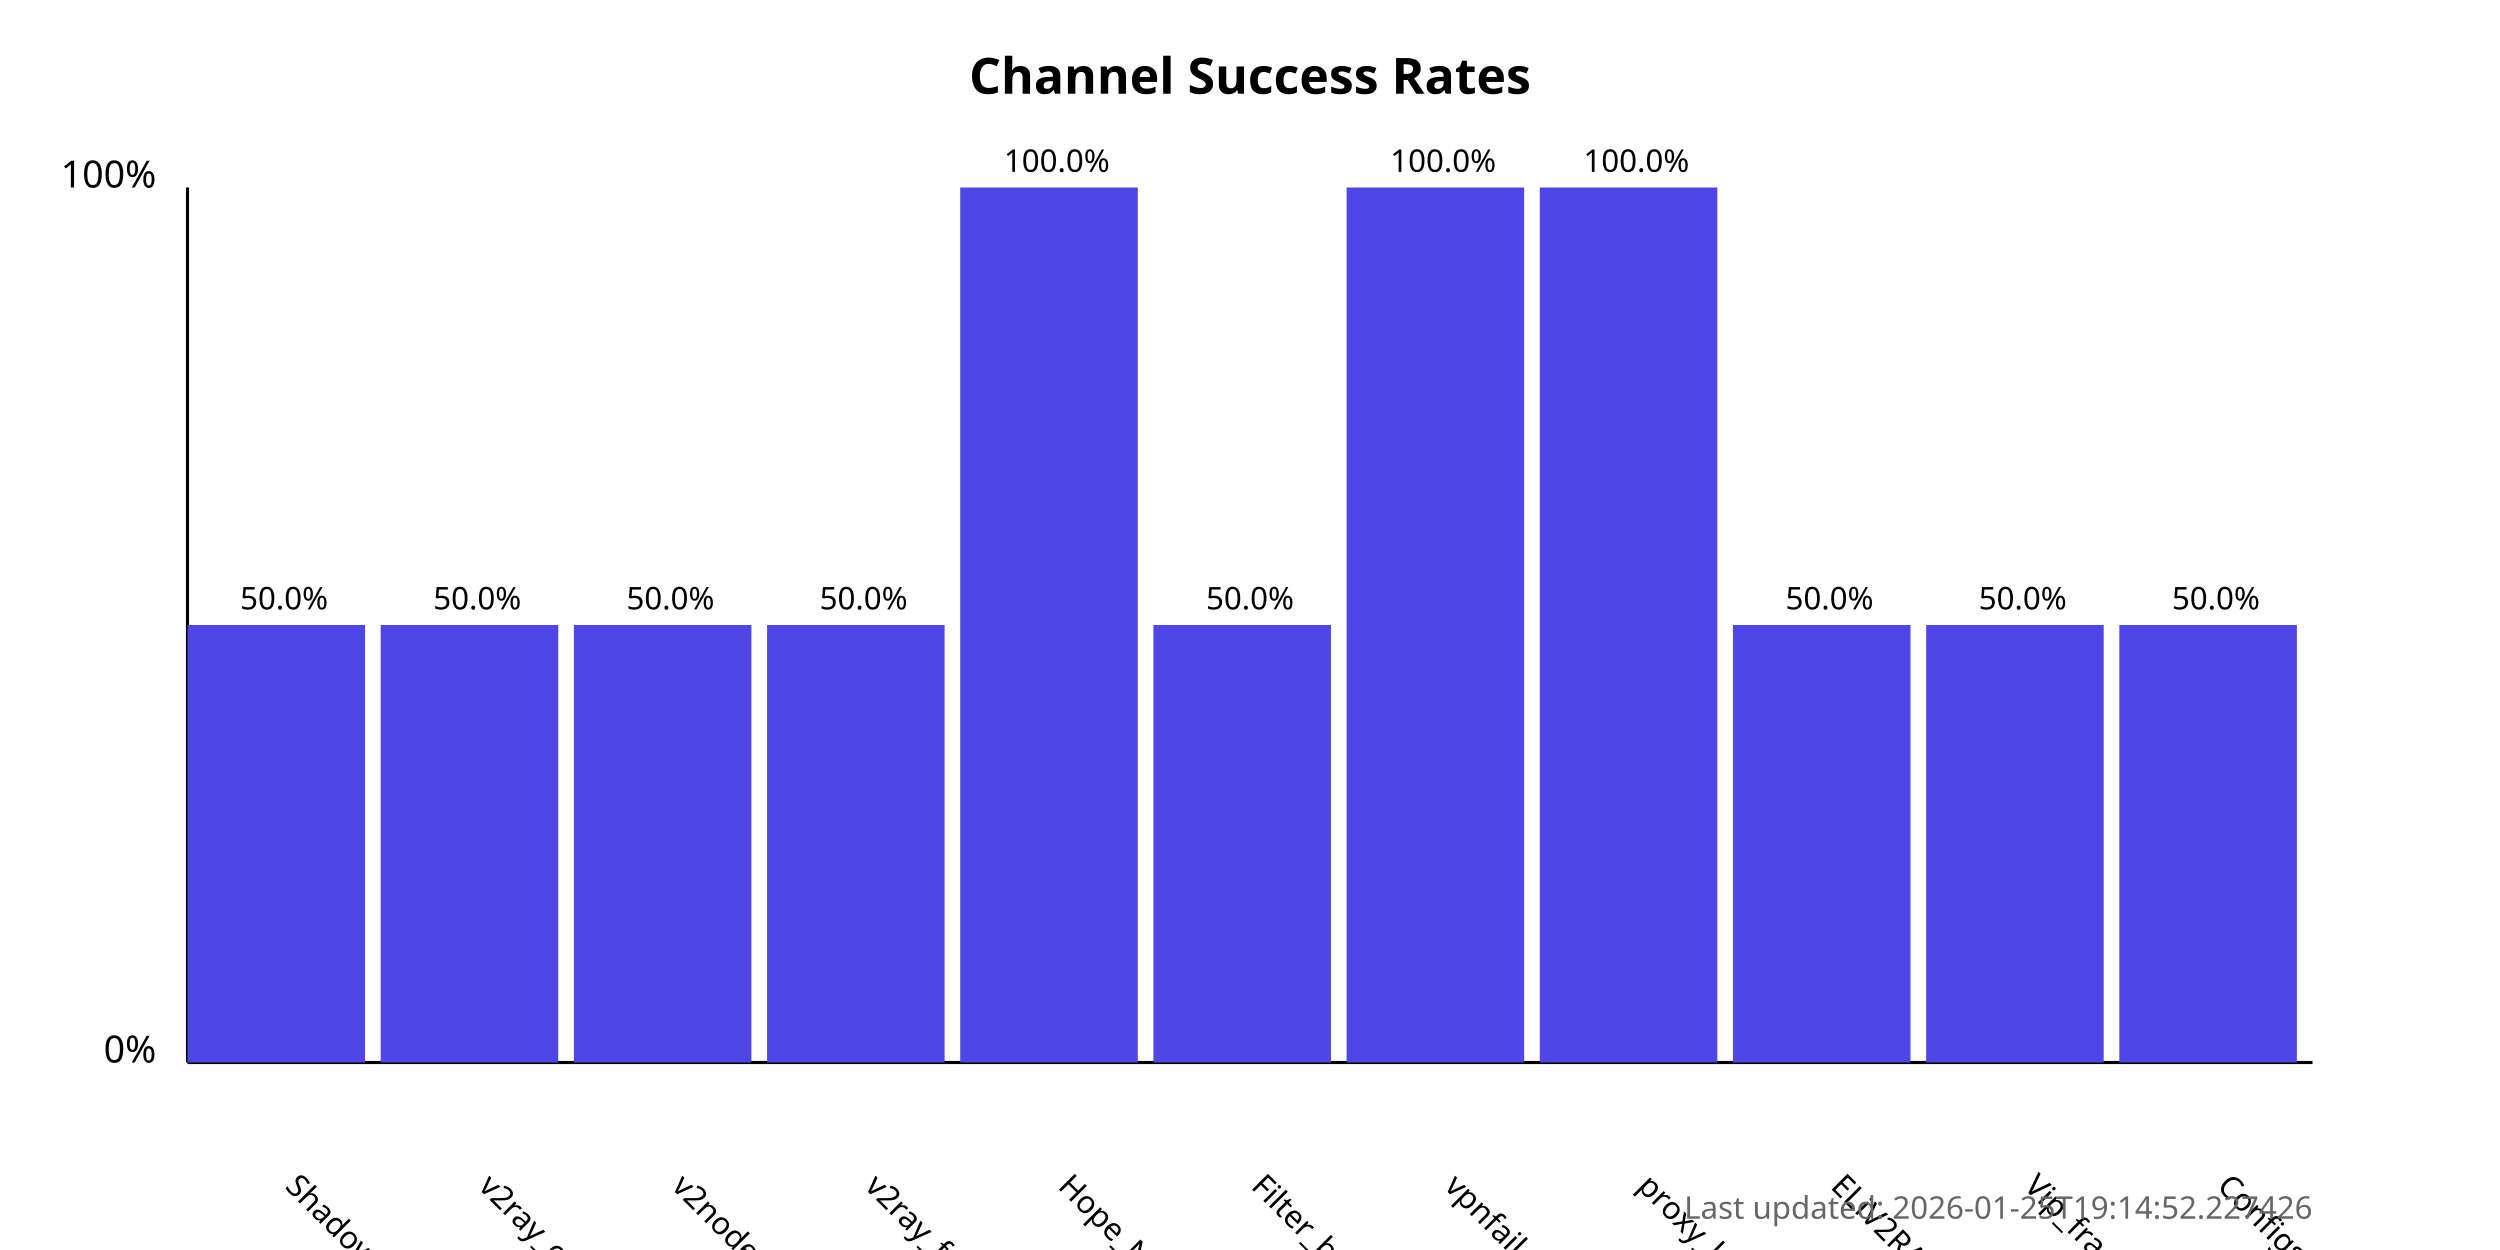
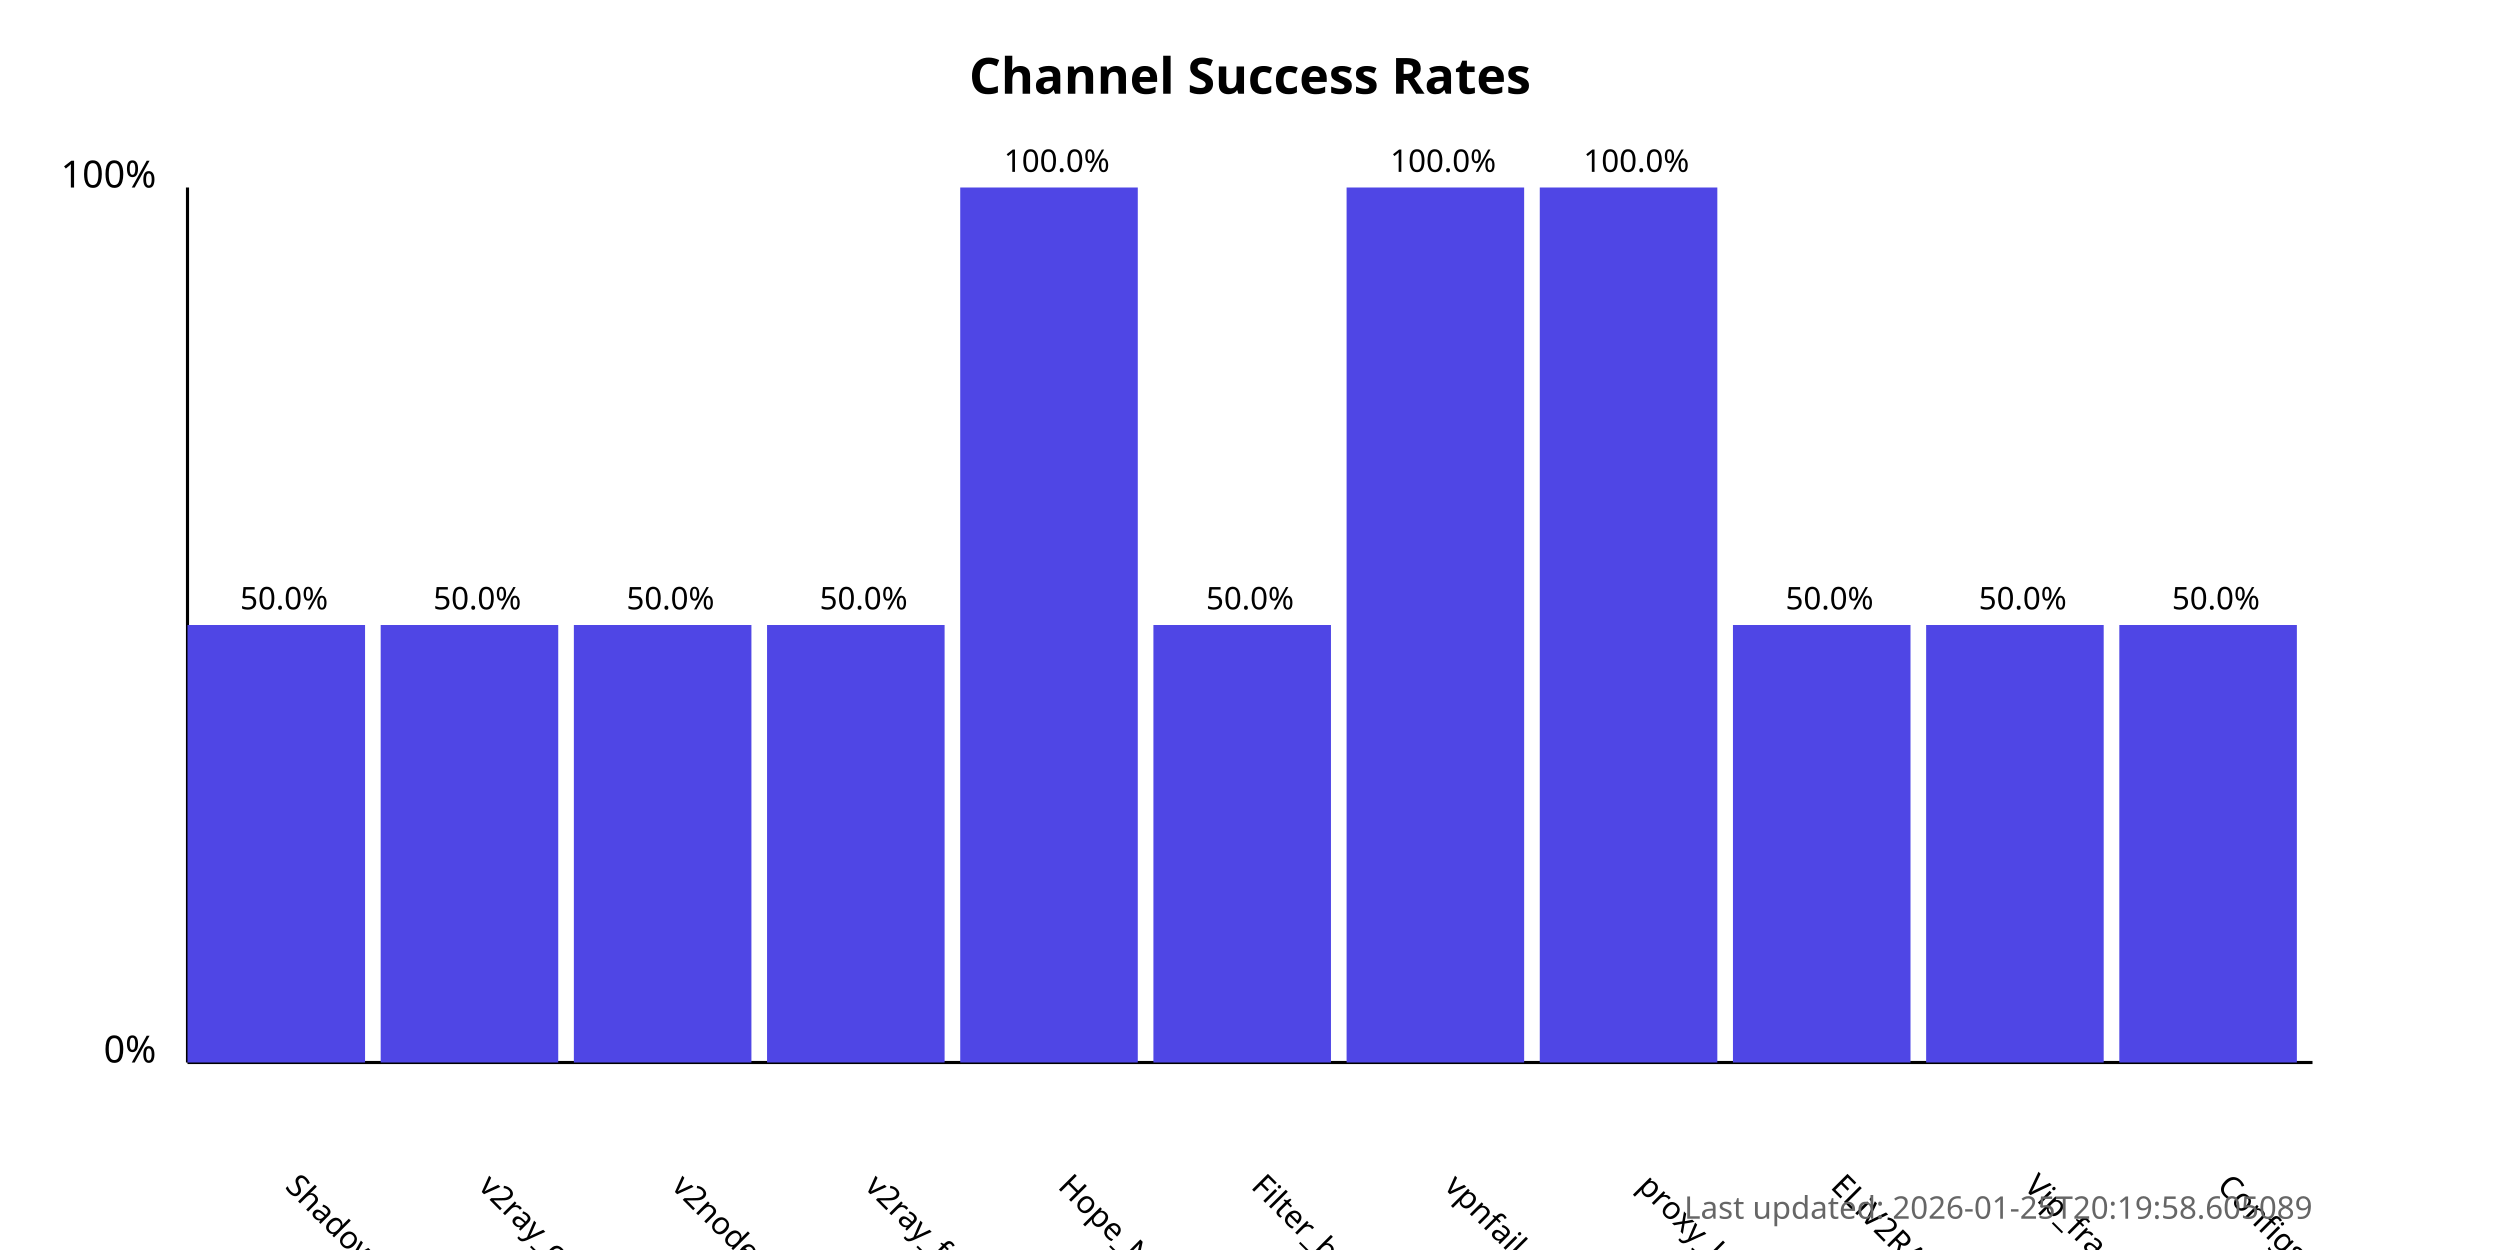
<svg xmlns="http://www.w3.org/2000/svg" width="800" height="400">
  <style>
            .chart-title { font: bold 16px sans-serif; }
            .axis-label { font: 12px sans-serif; }
            .tick-label { font: 10px sans-serif; }
            .bar { fill: #4f46e5; }
            .bar:hover { fill: #6366f1; }
            .timestamp { font: 10px sans-serif; fill: #666; }
        </style>
  <text x="400.0" y="30" text-anchor="middle" class="chart-title">
            Channel Success Rates
        </text>
  <line x1="60" y1="340" x2="60" y2="60" stroke="black" stroke-width="1" />
  <line x1="60" y1="340" x2="740" y2="340" stroke="black" stroke-width="1" />
  <text x="50" y="340" text-anchor="end" class="axis-label">0%</text>
  <text x="50" y="60" text-anchor="end" class="axis-label">100%</text>
  <g>
    <rect x="60" y="200.0" width="56.818" height="140.0" class="bar" />
    <text x="90.909" y="380" transform="rotate(45, 90.90909, 380)" text-anchor="start" class="tick-label">
                ShadowProxy66
            </text>
    <text x="90.909" y="195.0" text-anchor="middle" class="tick-label">
                50.0%
            </text>
  </g>
  <g>
    <rect x="121.818" y="200.0" width="56.818" height="140.0" class="bar" />
    <text x="152.727" y="380" transform="rotate(45, 152.7273, 380)" text-anchor="start" class="tick-label">
                v2ray_configs_pool
            </text>
    <text x="152.727" y="195.0" text-anchor="middle" class="tick-label">
                50.0%
            </text>
  </g>
  <g>
    <rect x="183.636" y="200.0" width="56.818" height="140.0" class="bar" />
    <text x="214.545" y="380" transform="rotate(45, 214.5455, 380)" text-anchor="start" class="tick-label">
                v2nodes
            </text>
    <text x="214.545" y="195.0" text-anchor="middle" class="tick-label">
                50.0%
            </text>
  </g>
  <g>
    <rect x="245.455" y="200.0" width="56.818" height="140.0" class="bar" />
    <text x="276.364" y="380" transform="rotate(45, 276.3636, 380)" text-anchor="start" class="tick-label">
                v2ray_free_conf
            </text>
    <text x="276.364" y="195.0" text-anchor="middle" class="tick-label">
                50.0%
            </text>
  </g>
  <g>
    <rect x="307.273" y="60.0" width="56.818" height="280.0" class="bar" />
    <text x="338.182" y="380" transform="rotate(45, 338.1818, 380)" text-anchor="start" class="tick-label">
                Hope_Net
            </text>
    <text x="338.182" y="55.0" text-anchor="middle" class="tick-label">
                100.0%
            </text>
  </g>
  <g>
    <rect x="369.091" y="200.0" width="56.818" height="140.0" class="bar" />
    <text x="400.0" y="380" transform="rotate(45, 400.0, 380)" text-anchor="start" class="tick-label">
                Filter_breaker
            </text>
    <text x="400.0" y="195.0" text-anchor="middle" class="tick-label">
                50.0%
            </text>
  </g>
  <g>
    <rect x="430.909" y="60.0" width="56.818" height="280.0" class="bar" />
    <text x="461.818" y="380" transform="rotate(45, 461.8182, 380)" text-anchor="start" class="tick-label">
                vpnfail_vless
            </text>
    <text x="461.818" y="55.0" text-anchor="middle" class="tick-label">
                100.0%
            </text>
  </g>
  <g>
    <rect x="492.727" y="60.0" width="56.818" height="280.0" class="bar" />
    <text x="523.636" y="380" transform="rotate(45, 523.6364, 380)" text-anchor="start" class="tick-label">
                proxy_kafee
            </text>
    <text x="523.636" y="55.0" text-anchor="middle" class="tick-label">
                100.0%
            </text>
  </g>
  <g>
    <rect x="554.545" y="200.0" width="56.818" height="140.0" class="bar" />
    <text x="585.455" y="380" transform="rotate(45, 585.4545, 380)" text-anchor="start" class="tick-label">
                ELiV2RAY
            </text>
    <text x="585.455" y="195.0" text-anchor="middle" class="tick-label">
                50.0%
            </text>
  </g>
  <g>
    <rect x="616.364" y="200.0" width="56.818" height="140.0" class="bar" />
    <text x="647.273" y="380" transform="rotate(45, 647.2727, 380)" text-anchor="start" class="tick-label">
                Vip_fragment_v2ray
            </text>
    <text x="647.273" y="195.0" text-anchor="middle" class="tick-label">
                50.0%
            </text>
  </g>
  <g>
    <rect x="678.182" y="200.0" width="56.818" height="140.0" class="bar" />
    <text x="709.091" y="380" transform="rotate(45, 709.0909, 380)" text-anchor="start" class="tick-label">
                ConfigsHubPlus
            </text>
    <text x="709.091" y="195.0" text-anchor="middle" class="tick-label">
                50.0%
            </text>
  </g>
  <text x="740" y="390" text-anchor="end" class="timestamp">
-             Last updated: 2026-01-25T19:14:52.227426
+             Last updated: 2026-01-25T20:19:58.605089
        </text>
</svg>
